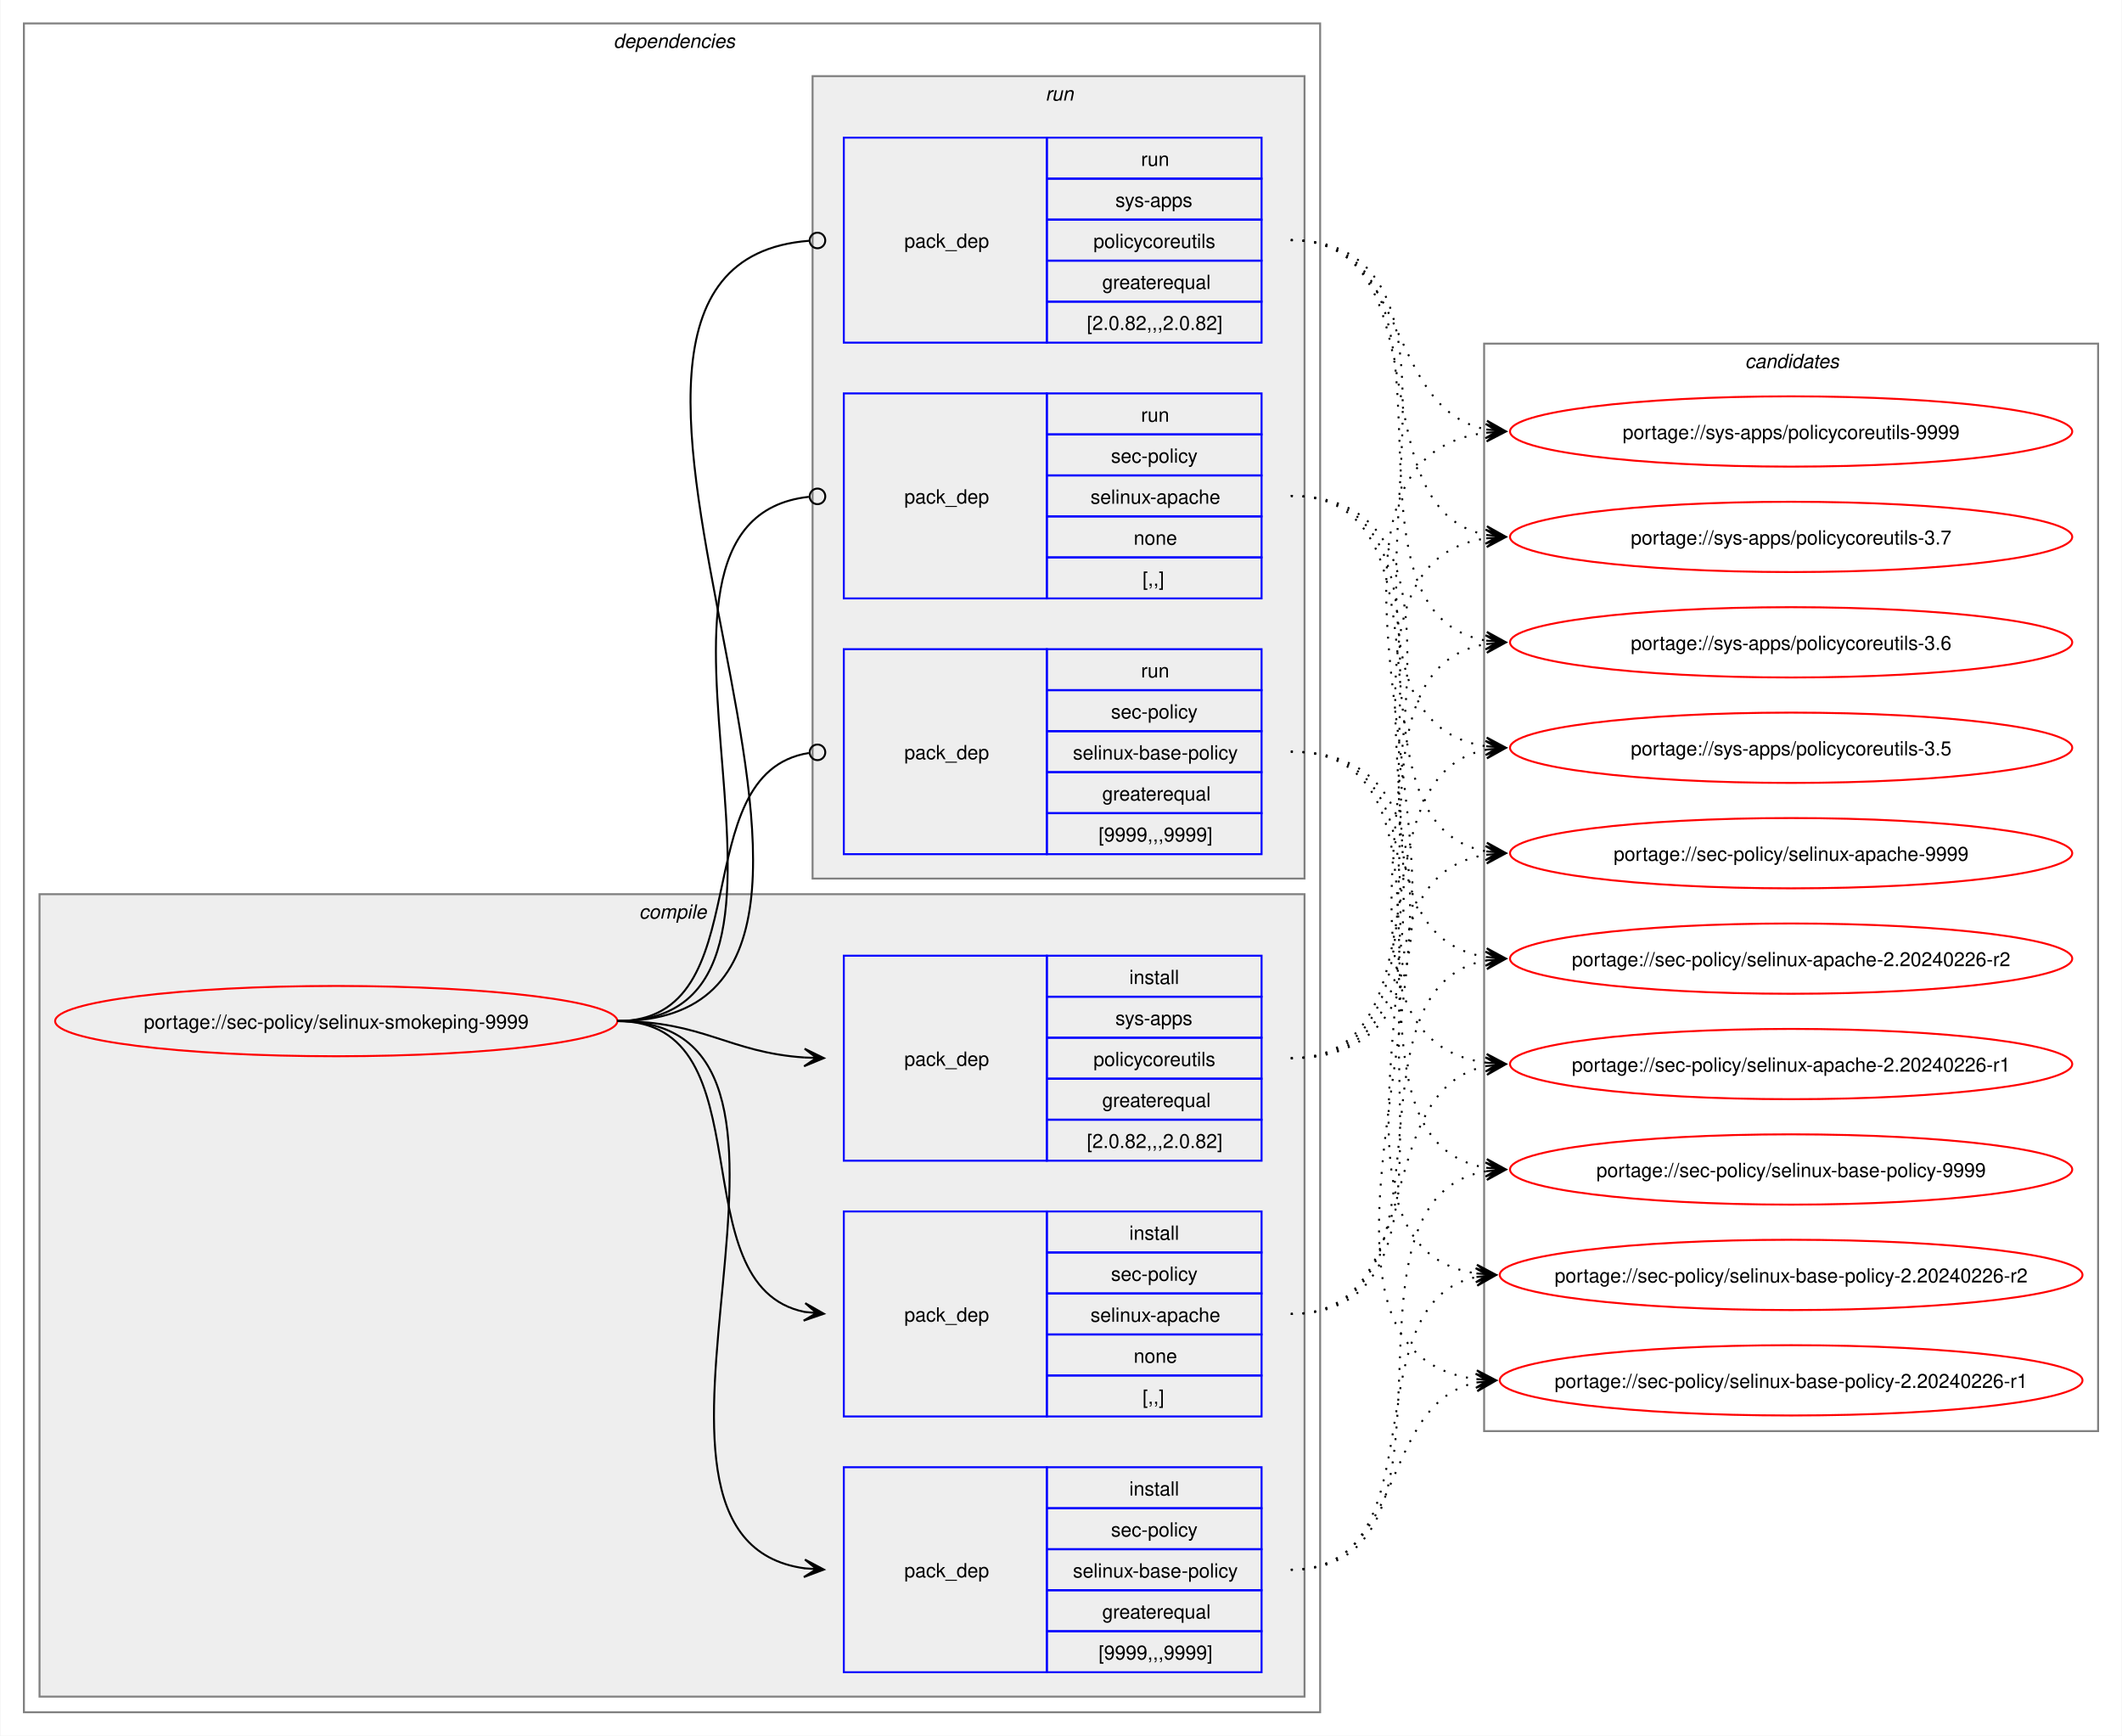
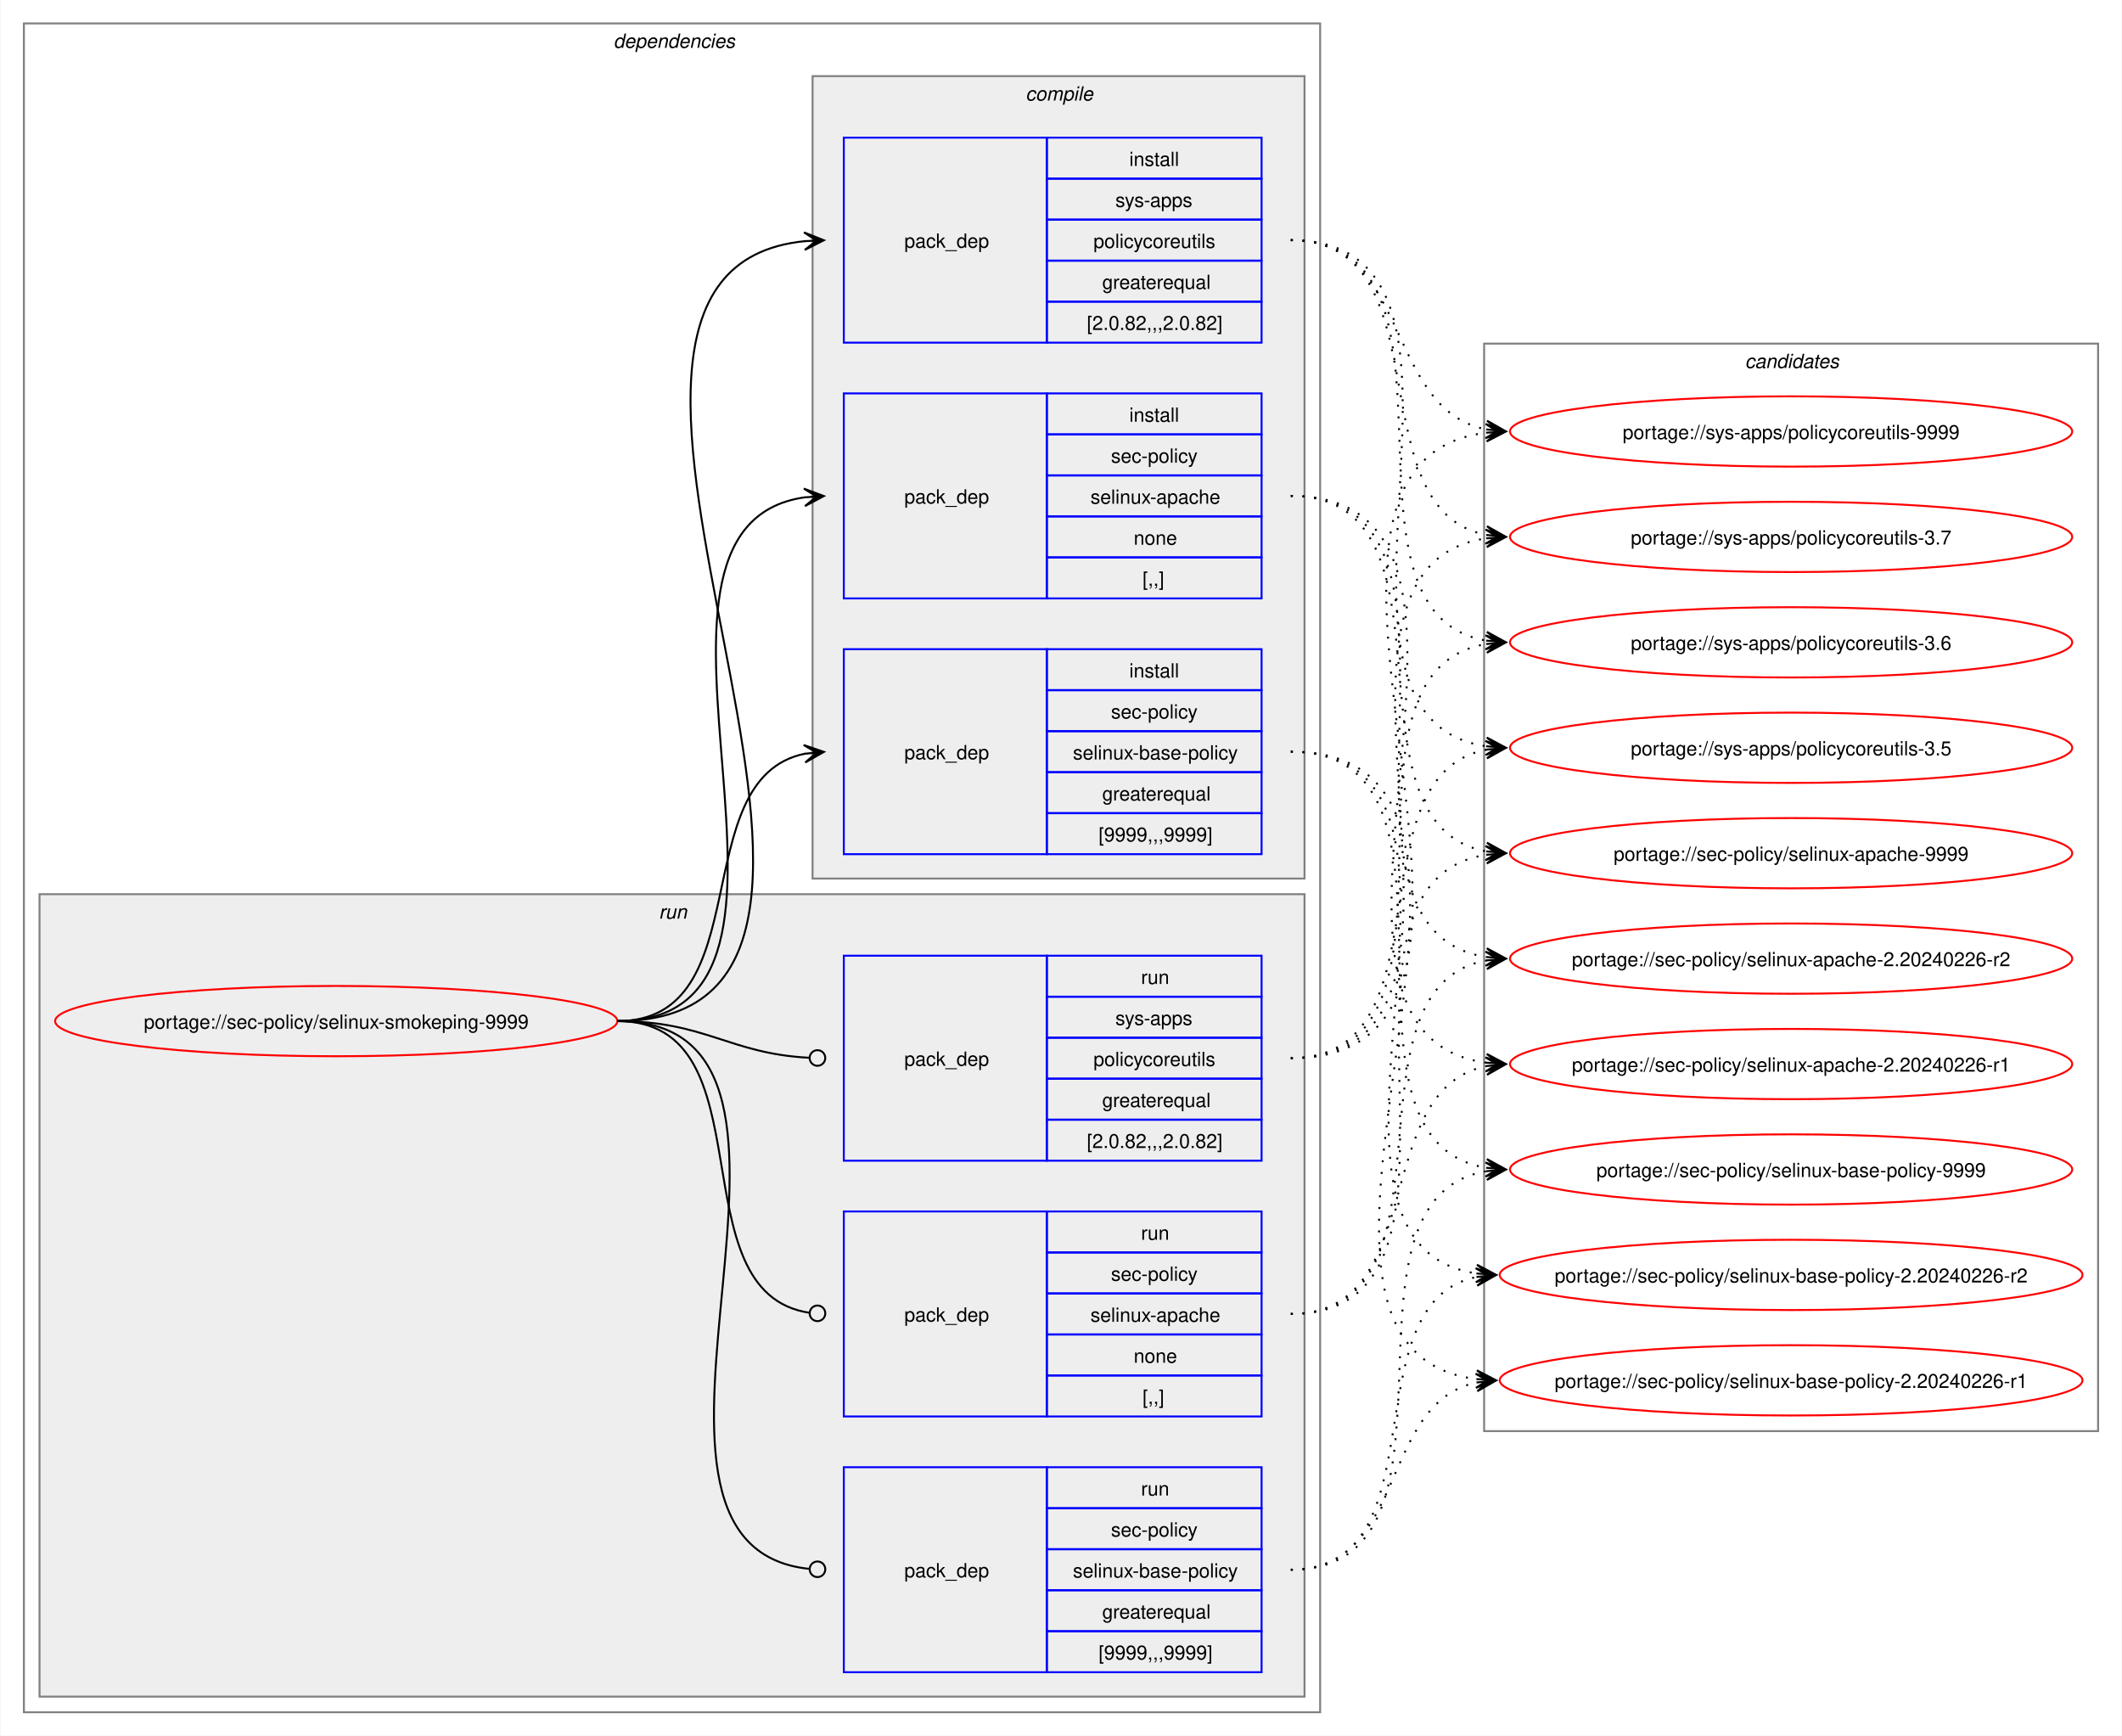
<svg xmlns="http://www.w3.org/2000/svg" xmlns:xlink="http://www.w3.org/1999/xlink" width="1087pt" height="889pt" viewBox="0.00 0.00 1086.51 889.00">
  <g id="graph0" class="graph" transform="scale(1 1) rotate(0) translate(4 885)">
    <polygon fill="white" stroke="none" points="-4,4 -4,-885 1082.51,-885 1082.51,4 -4,4" />
    <g id="clust2" class="cluster">
      <polygon fill="none" stroke="gray" points="8,-8 8,-873 672,-873 672,-8 8,-8" />
      <text text-anchor="start" x="310" y="-860.5" font-family="Helvetica,sans-Serif" font-style="italic" font-size="10.00">dependencies</text>
    </g>
+     <g id="clust8" class="cluster">
+       <polygon fill="#eeeeee" stroke="gray" points="16,-16 16,-427 664,-427 664,-16 16,-16" />
+       <text text-anchor="start" x="333.25" y="-414.5" font-family="Helvetica,sans-Serif" font-style="italic" font-size="10.00">run</text>
+     </g>
    <g id="clust3" class="cluster">
-       <polygon fill="#eeeeee" stroke="gray" points="16,-16 16,-427 664,-427 664,-16 16,-16" />
-       <text text-anchor="start" x="323.12" y="-414.5" font-family="Helvetica,sans-Serif" font-style="italic" font-size="10.00">compile</text>
-     </g>
-     <g id="clust8" class="cluster">
      <polygon fill="#eeeeee" stroke="gray" points="412,-435 412,-846 664,-846 664,-435 412,-435" />
-       <text text-anchor="start" x="531.25" y="-833.5" font-family="Helvetica,sans-Serif" font-style="italic" font-size="10.00">run</text>
+       <text text-anchor="start" x="521.12" y="-833.5" font-family="Helvetica,sans-Serif" font-style="italic" font-size="10.00">compile</text>
    </g>
    <g id="clust12" class="cluster">
      <polygon fill="none" stroke="gray" points="756,-152 756,-709 1070.51,-709 1070.51,-152 756,-152" />
      <text text-anchor="start" x="889.63" y="-696.5" font-family="Helvetica,sans-Serif" font-style="italic" font-size="10.00">candidates</text>
    </g>
    <g id="node1" class="node">
      <g id="a_node1">
        <a xlink:href="../sec-policy/selinux-smokeping-9999.svg" xlink:title="portage://sec-policy/selinux-smokeping-9999">
          <ellipse fill="none" stroke="red" cx="168" cy="-362" rx="144" ry="18" />
          <text text-anchor="middle" x="168" y="-358.12" font-family="Helvetica,sans-Serif" font-size="10.00">portage://sec-policy/selinux-smokeping-9999</text>
        </a>
      </g>
    </g>
    <g id="node2" class="node">
+       <polygon fill="none" stroke="blue" points="428,-578.5 428,-683.5 532,-683.5 532,-578.5 428,-578.5" />
+       <text text-anchor="start" x="459" y="-627.12" font-family="Helvetica,sans-Serif" font-size="10.00">pack_dep</text>
+       <polygon fill="none" stroke="blue" points="532,-662.5 532,-683.5 642,-683.5 642,-662.5 532,-662.5" />
+       <text text-anchor="start" x="574.25" y="-669" font-family="Helvetica,sans-Serif" font-size="10.00">install</text>
+       <polygon fill="none" stroke="blue" points="532,-641.5 532,-662.5 642,-662.5 642,-641.5 532,-641.5" />
+       <text text-anchor="start" x="564.87" y="-648" font-family="Helvetica,sans-Serif" font-size="10.00">sec-policy</text>
+       <polygon fill="none" stroke="blue" points="532,-620.5 532,-641.5 642,-641.5 642,-620.5 532,-620.5" />
+       <text text-anchor="start" x="554.37" y="-627" font-family="Helvetica,sans-Serif" font-size="10.00">selinux-apache</text>
+       <polygon fill="none" stroke="blue" points="532,-599.5 532,-620.5 642,-620.5 642,-599.5 532,-599.5" />
+       <text text-anchor="start" x="576.5" y="-606" font-family="Helvetica,sans-Serif" font-size="10.00">none</text>
+       <polygon fill="none" stroke="blue" points="532,-578.5 532,-599.5 642,-599.5 642,-578.5 532,-578.5" />
+       <text text-anchor="start" x="581" y="-585" font-family="Helvetica,sans-Serif" font-size="10.00">[,,]</text>
+     </g>
+     <g id="edge1" class="edge">
+       <path fill="none" stroke="black" d="M312,-362C436.77,-362 299.18,-614.96 408.07,-630.28" />
+       <polygon fill="black" stroke="black" points="417.78,-630.92 407.51,-634.75 414.01,-630.67 407.81,-630.26 407.81,-630.26 407.81,-630.26 414.01,-630.67 408.1,-625.77 417.78,-630.92" />
+     </g>
+     <g id="node3" class="node">
+       <polygon fill="none" stroke="blue" points="428,-447.5 428,-552.5 532,-552.5 532,-447.5 428,-447.5" />
+       <text text-anchor="start" x="459" y="-496.12" font-family="Helvetica,sans-Serif" font-size="10.00">pack_dep</text>
+       <polygon fill="none" stroke="blue" points="532,-531.5 532,-552.5 642,-552.5 642,-531.5 532,-531.5" />
+       <text text-anchor="start" x="574.25" y="-538" font-family="Helvetica,sans-Serif" font-size="10.00">install</text>
+       <polygon fill="none" stroke="blue" points="532,-510.5 532,-531.5 642,-531.5 642,-510.5 532,-510.5" />
+       <text text-anchor="start" x="564.87" y="-517" font-family="Helvetica,sans-Serif" font-size="10.00">sec-policy</text>
+       <polygon fill="none" stroke="blue" points="532,-489.5 532,-510.5 642,-510.5 642,-489.5 532,-489.5" />
+       <text text-anchor="start" x="545.37" y="-496" font-family="Helvetica,sans-Serif" font-size="10.00">selinux-base-policy</text>
+       <polygon fill="none" stroke="blue" points="532,-468.5 532,-489.5 642,-489.5 642,-468.5 532,-468.5" />
+       <text text-anchor="start" x="560.37" y="-475" font-family="Helvetica,sans-Serif" font-size="10.00">greaterequal</text>
+       <polygon fill="none" stroke="blue" points="532,-447.5 532,-468.5 642,-468.5 642,-447.5 532,-447.5" />
+       <text text-anchor="start" x="558.5" y="-454" font-family="Helvetica,sans-Serif" font-size="10.00">[9999,,,9999]</text>
+     </g>
+     <g id="edge2" class="edge">
+       <path fill="none" stroke="black" d="M312,-362C385.67,-362 345.96,-486.34 408.12,-498.97" />
+       <polygon fill="black" stroke="black" points="417.79,-499.89 407.41,-503.42 414.02,-499.53 407.83,-498.94 407.83,-498.94 407.83,-498.94 414.02,-499.53 408.26,-494.46 417.79,-499.89" />
+     </g>
+     <g id="node4" class="node">
+       <polygon fill="none" stroke="blue" points="428,-709.5 428,-814.5 532,-814.5 532,-709.5 428,-709.5" />
+       <text text-anchor="start" x="459" y="-758.12" font-family="Helvetica,sans-Serif" font-size="10.00">pack_dep</text>
+       <polygon fill="none" stroke="blue" points="532,-793.5 532,-814.5 642,-814.5 642,-793.5 532,-793.5" />
+       <text text-anchor="start" x="574.25" y="-800" font-family="Helvetica,sans-Serif" font-size="10.00">install</text>
+       <polygon fill="none" stroke="blue" points="532,-772.5 532,-793.5 642,-793.5 642,-772.5 532,-772.5" />
+       <text text-anchor="start" x="567.12" y="-779" font-family="Helvetica,sans-Serif" font-size="10.00">sys-apps</text>
+       <polygon fill="none" stroke="blue" points="532,-751.5 532,-772.5 642,-772.5 642,-751.5 532,-751.5" />
+       <text text-anchor="start" x="555.87" y="-758" font-family="Helvetica,sans-Serif" font-size="10.00">policycoreutils</text>
+       <polygon fill="none" stroke="blue" points="532,-730.5 532,-751.5 642,-751.5 642,-730.5 532,-730.5" />
+       <text text-anchor="start" x="560.37" y="-737" font-family="Helvetica,sans-Serif" font-size="10.00">greaterequal</text>
+       <polygon fill="none" stroke="blue" points="532,-709.5 532,-730.5 642,-730.5 642,-709.5 532,-709.5" />
+       <text text-anchor="start" x="552.5" y="-716" font-family="Helvetica,sans-Serif" font-size="10.00">[2.0.82,,,2.0.82]</text>
+     </g>
+     <g id="edge3" class="edge">
+       <path fill="none" stroke="black" d="M312,-362C492.25,-362 245.49,-745.76 408.23,-761.5" />
+       <polygon fill="black" stroke="black" points="417.78,-761.94 407.59,-765.98 414.01,-761.77 407.79,-761.48 407.79,-761.48 407.79,-761.48 414.01,-761.77 408,-756.99 417.78,-761.94" />
+     </g>
+     <g id="node5" class="node">
      <polygon fill="none" stroke="blue" points="428,-159.5 428,-264.5 532,-264.5 532,-159.5 428,-159.5" />
      <text text-anchor="start" x="459" y="-208.12" font-family="Helvetica,sans-Serif" font-size="10.00">pack_dep</text>
      <polygon fill="none" stroke="blue" points="532,-243.5 532,-264.5 642,-264.5 642,-243.5 532,-243.5" />
-       <text text-anchor="start" x="574.25" y="-250" font-family="Helvetica,sans-Serif" font-size="10.00">install</text>
+       <text text-anchor="start" x="580.25" y="-250" font-family="Helvetica,sans-Serif" font-size="10.00">run</text>
      <polygon fill="none" stroke="blue" points="532,-222.5 532,-243.5 642,-243.5 642,-222.5 532,-222.5" />
      <text text-anchor="start" x="564.87" y="-229" font-family="Helvetica,sans-Serif" font-size="10.00">sec-policy</text>
      <polygon fill="none" stroke="blue" points="532,-201.5 532,-222.5 642,-222.5 642,-201.5 532,-201.5" />
      <text text-anchor="start" x="554.37" y="-208" font-family="Helvetica,sans-Serif" font-size="10.00">selinux-apache</text>
      <polygon fill="none" stroke="blue" points="532,-180.5 532,-201.5 642,-201.5 642,-180.5 532,-180.5" />
      <text text-anchor="start" x="576.5" y="-187" font-family="Helvetica,sans-Serif" font-size="10.00">none</text>
      <polygon fill="none" stroke="blue" points="532,-159.5 532,-180.5 642,-180.5 642,-159.5 532,-159.5" />
      <text text-anchor="start" x="581" y="-166" font-family="Helvetica,sans-Serif" font-size="10.00">[,,]</text>
    </g>
-     <g id="edge1" class="edge">
-       <path fill="none" stroke="black" d="M312,-362C389.89,-362 342.32,-226.29 407.96,-213.04" />
-       <polygon fill="black" stroke="black" points="417.79,-212.11 408.25,-217.53 414.02,-212.47 407.83,-213.05 407.83,-213.05 407.83,-213.05 414.02,-212.47 407.41,-208.57 417.79,-212.11" />
-     </g>
-     <g id="node3" class="node">
+     <g id="edge4" class="edge">
+       <path fill="none" stroke="black" d="M312,-362C390.85,-362 341.13,-222.93 410.44,-212.6" />
+       <ellipse fill="none" stroke="black" cx="414.51" cy="-212.32" rx="4" ry="4" />
+     </g>
+     <g id="node6" class="node">
      <polygon fill="none" stroke="blue" points="428,-28.5 428,-133.5 532,-133.5 532,-28.5 428,-28.5" />
      <text text-anchor="start" x="459" y="-77.12" font-family="Helvetica,sans-Serif" font-size="10.00">pack_dep</text>
      <polygon fill="none" stroke="blue" points="532,-112.5 532,-133.5 642,-133.5 642,-112.5 532,-112.5" />
-       <text text-anchor="start" x="574.25" y="-119" font-family="Helvetica,sans-Serif" font-size="10.00">install</text>
+       <text text-anchor="start" x="580.25" y="-119" font-family="Helvetica,sans-Serif" font-size="10.00">run</text>
      <polygon fill="none" stroke="blue" points="532,-91.5 532,-112.5 642,-112.5 642,-91.5 532,-91.5" />
      <text text-anchor="start" x="564.87" y="-98" font-family="Helvetica,sans-Serif" font-size="10.00">sec-policy</text>
      <polygon fill="none" stroke="blue" points="532,-70.5 532,-91.5 642,-91.5 642,-70.5 532,-70.5" />
      <text text-anchor="start" x="545.37" y="-77" font-family="Helvetica,sans-Serif" font-size="10.00">selinux-base-policy</text>
      <polygon fill="none" stroke="blue" points="532,-49.5 532,-70.5 642,-70.5 642,-49.5 532,-49.5" />
      <text text-anchor="start" x="560.37" y="-56" font-family="Helvetica,sans-Serif" font-size="10.00">greaterequal</text>
      <polygon fill="none" stroke="blue" points="532,-28.5 532,-49.5 642,-49.5 642,-28.5 532,-28.5" />
      <text text-anchor="start" x="558.5" y="-35" font-family="Helvetica,sans-Serif" font-size="10.00">[9999,,,9999]</text>
    </g>
-     <g id="edge2" class="edge">
-       <path fill="none" stroke="black" d="M312,-362C441.72,-362 294.5,-97.22 408,-81.71" />
-       <polygon fill="black" stroke="black" points="417.78,-81.08 408.09,-86.21 414.01,-81.32 407.8,-81.72 407.8,-81.72 407.8,-81.72 414.01,-81.32 407.52,-77.23 417.78,-81.08" />
-     </g>
-     <g id="node4" class="node">
+     <g id="edge5" class="edge">
+       <path fill="none" stroke="black" d="M312,-362C442.5,-362 292.71,-94.02 410.08,-81.46" />
+       <ellipse fill="none" stroke="black" cx="414.51" cy="-81.23" rx="4" ry="4" />
+     </g>
+     <g id="node7" class="node">
      <polygon fill="none" stroke="blue" points="428,-290.5 428,-395.5 532,-395.5 532,-290.5 428,-290.5" />
      <text text-anchor="start" x="459" y="-339.12" font-family="Helvetica,sans-Serif" font-size="10.00">pack_dep</text>
      <polygon fill="none" stroke="blue" points="532,-374.5 532,-395.5 642,-395.5 642,-374.5 532,-374.5" />
-       <text text-anchor="start" x="574.25" y="-381" font-family="Helvetica,sans-Serif" font-size="10.00">install</text>
+       <text text-anchor="start" x="580.25" y="-381" font-family="Helvetica,sans-Serif" font-size="10.00">run</text>
      <polygon fill="none" stroke="blue" points="532,-353.5 532,-374.5 642,-374.5 642,-353.5 532,-353.5" />
      <text text-anchor="start" x="567.12" y="-360" font-family="Helvetica,sans-Serif" font-size="10.00">sys-apps</text>
      <polygon fill="none" stroke="blue" points="532,-332.5 532,-353.5 642,-353.5 642,-332.5 532,-332.5" />
      <text text-anchor="start" x="555.87" y="-339" font-family="Helvetica,sans-Serif" font-size="10.00">policycoreutils</text>
      <polygon fill="none" stroke="blue" points="532,-311.5 532,-332.5 642,-332.5 642,-311.5 532,-311.5" />
      <text text-anchor="start" x="560.37" y="-318" font-family="Helvetica,sans-Serif" font-size="10.00">greaterequal</text>
      <polygon fill="none" stroke="blue" points="532,-290.5 532,-311.5 642,-311.5 642,-290.5 532,-290.5" />
      <text text-anchor="start" x="552.5" y="-297" font-family="Helvetica,sans-Serif" font-size="10.00">[2.0.82,,,2.0.82]</text>
    </g>
-     <g id="edge3" class="edge">
-       <path fill="none" stroke="black" d="M312,-362C356.34,-362 368.74,-345.99 407.84,-343.36" />
-       <polygon fill="black" stroke="black" points="417.78,-343.04 407.93,-347.86 414,-343.16 407.79,-343.36 407.79,-343.36 407.79,-343.36 414,-343.16 407.64,-338.87 417.78,-343.04" />
-     </g>
-     <g id="node5" class="node">
-       <polygon fill="none" stroke="blue" points="428,-578.5 428,-683.5 532,-683.5 532,-578.5 428,-578.5" />
-       <text text-anchor="start" x="459" y="-627.12" font-family="Helvetica,sans-Serif" font-size="10.00">pack_dep</text>
-       <polygon fill="none" stroke="blue" points="532,-662.5 532,-683.5 642,-683.5 642,-662.5 532,-662.5" />
-       <text text-anchor="start" x="580.25" y="-669" font-family="Helvetica,sans-Serif" font-size="10.00">run</text>
-       <polygon fill="none" stroke="blue" points="532,-641.5 532,-662.5 642,-662.5 642,-641.5 532,-641.5" />
-       <text text-anchor="start" x="564.87" y="-648" font-family="Helvetica,sans-Serif" font-size="10.00">sec-policy</text>
-       <polygon fill="none" stroke="blue" points="532,-620.5 532,-641.5 642,-641.5 642,-620.5 532,-620.5" />
-       <text text-anchor="start" x="554.37" y="-627" font-family="Helvetica,sans-Serif" font-size="10.00">selinux-apache</text>
-       <polygon fill="none" stroke="blue" points="532,-599.5 532,-620.5 642,-620.5 642,-599.5 532,-599.5" />
-       <text text-anchor="start" x="576.5" y="-606" font-family="Helvetica,sans-Serif" font-size="10.00">none</text>
-       <polygon fill="none" stroke="blue" points="532,-578.5 532,-599.5 642,-599.5 642,-578.5 532,-578.5" />
-       <text text-anchor="start" x="581" y="-585" font-family="Helvetica,sans-Serif" font-size="10.00">[,,]</text>
-     </g>
-     <g id="edge4" class="edge">
-       <path fill="none" stroke="black" d="M312,-362C437.53,-362 297.51,-618.03 410.07,-630.53" />
-       <ellipse fill="none" stroke="black" cx="414.51" cy="-630.76" rx="4" ry="4" />
-     </g>
-     <g id="node6" class="node">
-       <polygon fill="none" stroke="blue" points="428,-447.5 428,-552.5 532,-552.5 532,-447.5 428,-447.5" />
-       <text text-anchor="start" x="459" y="-496.12" font-family="Helvetica,sans-Serif" font-size="10.00">pack_dep</text>
-       <polygon fill="none" stroke="blue" points="532,-531.5 532,-552.5 642,-552.5 642,-531.5 532,-531.5" />
-       <text text-anchor="start" x="580.25" y="-538" font-family="Helvetica,sans-Serif" font-size="10.00">run</text>
-       <polygon fill="none" stroke="blue" points="532,-510.5 532,-531.5 642,-531.5 642,-510.5 532,-510.5" />
-       <text text-anchor="start" x="564.87" y="-517" font-family="Helvetica,sans-Serif" font-size="10.00">sec-policy</text>
-       <polygon fill="none" stroke="blue" points="532,-489.5 532,-510.5 642,-510.5 642,-489.5 532,-489.5" />
-       <text text-anchor="start" x="545.37" y="-496" font-family="Helvetica,sans-Serif" font-size="10.00">selinux-base-policy</text>
-       <polygon fill="none" stroke="blue" points="532,-468.5 532,-489.5 642,-489.5 642,-468.5 532,-468.5" />
-       <text text-anchor="start" x="560.37" y="-475" font-family="Helvetica,sans-Serif" font-size="10.00">greaterequal</text>
-       <polygon fill="none" stroke="blue" points="532,-447.5 532,-468.5 642,-468.5 642,-447.5 532,-447.5" />
-       <text text-anchor="start" x="558.5" y="-454" font-family="Helvetica,sans-Serif" font-size="10.00">[9999,,,9999]</text>
-     </g>
-     <g id="edge5" class="edge">
-       <path fill="none" stroke="black" d="M312,-362C386.43,-362 345.13,-488.91 410.07,-499.32" />
-       <ellipse fill="none" stroke="black" cx="414.51" cy="-499.66" rx="4" ry="4" />
-     </g>
-     <g id="node7" class="node">
-       <polygon fill="none" stroke="blue" points="428,-709.5 428,-814.5 532,-814.5 532,-709.5 428,-709.5" />
-       <text text-anchor="start" x="459" y="-758.12" font-family="Helvetica,sans-Serif" font-size="10.00">pack_dep</text>
-       <polygon fill="none" stroke="blue" points="532,-793.5 532,-814.5 642,-814.5 642,-793.5 532,-793.5" />
-       <text text-anchor="start" x="580.25" y="-800" font-family="Helvetica,sans-Serif" font-size="10.00">run</text>
-       <polygon fill="none" stroke="blue" points="532,-772.5 532,-793.5 642,-793.5 642,-772.5 532,-772.5" />
-       <text text-anchor="start" x="567.12" y="-779" font-family="Helvetica,sans-Serif" font-size="10.00">sys-apps</text>
-       <polygon fill="none" stroke="blue" points="532,-751.5 532,-772.5 642,-772.5 642,-751.5 532,-751.5" />
-       <text text-anchor="start" x="555.87" y="-758" font-family="Helvetica,sans-Serif" font-size="10.00">policycoreutils</text>
-       <polygon fill="none" stroke="blue" points="532,-730.5 532,-751.5 642,-751.5 642,-730.5 532,-730.5" />
-       <text text-anchor="start" x="560.37" y="-737" font-family="Helvetica,sans-Serif" font-size="10.00">greaterequal</text>
-       <polygon fill="none" stroke="blue" points="532,-709.5 532,-730.5 642,-730.5 642,-709.5 532,-709.5" />
-       <text text-anchor="start" x="552.5" y="-716" font-family="Helvetica,sans-Serif" font-size="10.00">[2.0.82,,,2.0.82]</text>
-     </g>
    <g id="edge6" class="edge">
-       <path fill="none" stroke="black" d="M312,-362C492.97,-362 243.52,-748.83 410.2,-761.67" />
-       <ellipse fill="none" stroke="black" cx="414.5" cy="-761.83" rx="4" ry="4" />
+       <path fill="none" stroke="black" d="M312,-362C357.19,-362 369.2,-345.37 410.11,-343.23" />
+       <ellipse fill="none" stroke="black" cx="414.5" cy="-343.11" rx="4" ry="4" />
    </g>
    <g id="node8" class="node">
      <g id="a_node8">
        <a xlink:href="../sec-policy/selinux-apache-9999.svg" xlink:title="portage://sec-policy/selinux-apache-9999">
          <ellipse fill="none" stroke="red" cx="913.26" cy="-448" rx="144" ry="18" />
          <text text-anchor="middle" x="913.26" y="-444.12" font-family="Helvetica,sans-Serif" font-size="10.00">portage://sec-policy/selinux-apache-9999</text>
        </a>
      </g>
    </g>
    <g id="edge7" class="edge">
-       <path fill="none" stroke="black" stroke-dasharray="1,5" d="M657,-212C769,-212 660.27,-432.14 757.18,-447.19" />
-       <polygon fill="black" stroke="black" points="767.04,-447.91 756.74,-451.67 763.27,-447.64 757.07,-447.18 757.07,-447.18 757.07,-447.18 763.27,-447.64 757.39,-442.7 767.04,-447.91" />
+       <path fill="none" stroke="black" stroke-dasharray="1,5" d="M657,-631C748.28,-631 679.27,-462.7 757.4,-448.9" />
+       <polygon fill="black" stroke="black" points="767.04,-448.1 757.45,-453.41 763.27,-448.41 757.08,-448.93 757.08,-448.93 757.08,-448.93 763.27,-448.41 756.7,-444.44 767.04,-448.1" />
    </g>
    <g id="node9" class="node">
      <g id="a_node9">
        <a xlink:href="../sec-policy/selinux-apache-2.20240226-r2.svg" xlink:title="portage://sec-policy/selinux-apache-2.20240226-r2">
          <ellipse fill="none" stroke="red" cx="913.26" cy="-394" rx="144" ry="18" />
          <text text-anchor="middle" x="913.26" y="-390.12" font-family="Helvetica,sans-Serif" font-size="10.00">portage://sec-policy/selinux-apache-2.20240226-r2</text>
        </a>
      </g>
    </g>
    <g id="edge8" class="edge">
-       <path fill="none" stroke="black" stroke-dasharray="1,5" d="M657,-212C747.92,-212 679.59,-379.38 757.44,-393.11" />
-       <polygon fill="black" stroke="black" points="767.04,-393.9 756.7,-397.56 763.27,-393.59 757.08,-393.08 757.08,-393.08 757.08,-393.08 763.27,-393.59 757.45,-388.59 767.04,-393.9" />
+       <path fill="none" stroke="black" stroke-dasharray="1,5" d="M657,-631C769.38,-631 659.92,-409.92 757.14,-394.81" />
+       <polygon fill="black" stroke="black" points="767.04,-394.09 757.39,-399.31 763.27,-394.36 757.07,-394.82 757.07,-394.82 757.07,-394.82 763.27,-394.36 756.74,-390.33 767.04,-394.09" />
    </g>
    <g id="node10" class="node">
      <g id="a_node10">
        <a xlink:href="../sec-policy/selinux-apache-2.20240226-r1.svg" xlink:title="portage://sec-policy/selinux-apache-2.20240226-r1">
          <ellipse fill="none" stroke="red" cx="913.26" cy="-340" rx="144" ry="18" />
          <text text-anchor="middle" x="913.26" y="-336.12" font-family="Helvetica,sans-Serif" font-size="10.00">portage://sec-policy/selinux-apache-2.20240226-r1</text>
        </a>
      </g>
    </g>
    <g id="edge9" class="edge">
-       <path fill="none" stroke="black" stroke-dasharray="1,5" d="M657,-212C728.4,-212 696.73,-326.86 757.26,-338.97" />
-       <polygon fill="black" stroke="black" points="767.04,-339.89 756.67,-343.43 763.28,-339.53 757.09,-338.95 757.09,-338.95 757.09,-338.95 763.28,-339.53 757.51,-334.47 767.04,-339.89" />
+       <path fill="none" stroke="black" stroke-dasharray="1,5" d="M657,-631C791.54,-631 638.93,-356.25 757.21,-340.69" />
+       <polygon fill="black" stroke="black" points="767.04,-340.08 757.34,-345.19 763.27,-340.31 757.06,-340.7 757.06,-340.7 757.06,-340.7 763.27,-340.31 756.78,-336.21 767.04,-340.08" />
    </g>
    <g id="node11" class="node">
      <g id="a_node11">
        <a xlink:href="../sec-policy/selinux-base-policy-9999.svg" xlink:title="portage://sec-policy/selinux-base-policy-9999">
          <ellipse fill="none" stroke="red" cx="913.26" cy="-286" rx="144" ry="18" />
          <text text-anchor="middle" x="913.26" y="-282.12" font-family="Helvetica,sans-Serif" font-size="10.00">portage://sec-policy/selinux-base-policy-9999</text>
        </a>
      </g>
    </g>
    <g id="edge10" class="edge">
-       <path fill="none" stroke="black" stroke-dasharray="1,5" d="M657,-81C756.72,-81 671.62,-270.68 757.26,-285.13" />
-       <polygon fill="black" stroke="black" points="767.04,-285.9 756.72,-289.6 763.27,-285.61 757.07,-285.12 757.07,-285.12 757.07,-285.12 763.27,-285.61 757.43,-280.63 767.04,-285.9" />
+       <path fill="none" stroke="black" stroke-dasharray="1,5" d="M657,-500C760.22,-500 668.42,-301.59 757.17,-286.86" />
+       <polygon fill="black" stroke="black" points="767.04,-286.09 757.42,-291.36 763.27,-286.39 757.07,-286.87 757.07,-286.87 757.07,-286.87 763.27,-286.39 756.72,-282.38 767.04,-286.09" />
    </g>
    <g id="node12" class="node">
      <g id="a_node12">
        <a xlink:href="../sec-policy/selinux-base-policy-2.20240226-r2.svg" xlink:title="portage://sec-policy/selinux-base-policy-2.20240226-r2">
          <ellipse fill="none" stroke="red" cx="913.26" cy="-232" rx="149.26" ry="18" />
          <text text-anchor="middle" x="913.26" y="-228.12" font-family="Helvetica,sans-Serif" font-size="10.00">portage://sec-policy/selinux-base-policy-2.20240226-r2</text>
        </a>
      </g>
    </g>
    <g id="edge11" class="edge">
-       <path fill="none" stroke="black" stroke-dasharray="1,5" d="M657,-81C735.05,-81 686.51,-217.61 752.2,-230.96" />
-       <polygon fill="black" stroke="black" points="762.04,-231.89 751.66,-235.42 758.28,-231.53 752.09,-230.94 752.09,-230.94 752.09,-230.94 758.28,-231.53 752.51,-226.46 762.04,-231.89" />
+       <path fill="none" stroke="black" stroke-dasharray="1,5" d="M657,-500C781.25,-500 643.95,-247.98 752.37,-232.72" />
+       <polygon fill="black" stroke="black" points="762.04,-232.08 752.36,-237.23 758.27,-232.33 752.06,-232.74 752.06,-232.74 752.06,-232.74 758.27,-232.33 751.76,-228.25 762.04,-232.08" />
    </g>
    <g id="node13" class="node">
      <g id="a_node13">
        <a xlink:href="../sec-policy/selinux-base-policy-2.20240226-r1.svg" xlink:title="portage://sec-policy/selinux-base-policy-2.20240226-r1">
          <ellipse fill="none" stroke="red" cx="913.26" cy="-178" rx="149.26" ry="18" />
          <text text-anchor="middle" x="913.26" y="-174.12" font-family="Helvetica,sans-Serif" font-size="10.00">portage://sec-policy/selinux-base-policy-2.20240226-r1</text>
        </a>
      </g>
    </g>
    <g id="edge12" class="edge">
-       <path fill="none" stroke="black" stroke-dasharray="1,5" d="M657,-81C716.95,-81 701.68,-166.25 752.23,-176.91" />
-       <polygon fill="black" stroke="black" points="762.04,-177.88 751.65,-181.38 758.28,-177.51 752.09,-176.9 752.09,-176.9 752.09,-176.9 758.28,-177.51 752.53,-172.42 762.04,-177.88" />
+       <path fill="none" stroke="black" stroke-dasharray="1,5" d="M657,-500C803.88,-500 622.24,-194.14 752.43,-178.61" />
+       <polygon fill="black" stroke="black" points="762.04,-178.07 752.31,-183.13 758.26,-178.28 752.05,-178.63 752.05,-178.63 752.05,-178.63 758.26,-178.28 751.8,-174.14 762.04,-178.07" />
    </g>
    <g id="node14" class="node">
      <g id="a_node14">
        <a xlink:href="../sys-apps/policycoreutils-9999.svg" xlink:title="portage://sys-apps/policycoreutils-9999">
          <ellipse fill="none" stroke="red" cx="913.26" cy="-664" rx="144" ry="18" />
          <text text-anchor="middle" x="913.26" y="-660.12" font-family="Helvetica,sans-Serif" font-size="10.00">portage://sys-apps/policycoreutils-9999</text>
        </a>
      </g>
    </g>
    <g id="edge13" class="edge">
-       <path fill="none" stroke="black" stroke-dasharray="1,5" d="M657,-343C804.16,-343 626.73,-647.91 757.4,-663.39" />
-       <polygon fill="black" stroke="black" points="767.04,-663.93 756.8,-667.86 763.26,-663.72 757.05,-663.37 757.05,-663.37 757.05,-663.37 763.26,-663.72 757.31,-658.88 767.04,-663.93" />
+       <path fill="none" stroke="black" stroke-dasharray="1,5" d="M657,-762C718.9,-762 704.53,-675.51 757.2,-665.03" />
+       <polygon fill="black" stroke="black" points="767.04,-664.11 757.5,-669.53 763.28,-664.47 757.09,-665.04 757.09,-665.04 757.09,-665.04 763.28,-664.47 756.67,-660.56 767.04,-664.11" />
    </g>
    <g id="node15" class="node">
      <g id="a_node15">
        <a xlink:href="../sys-apps/policycoreutils-3.7.svg" xlink:title="portage://sys-apps/policycoreutils-3.7">
          <ellipse fill="none" stroke="red" cx="913.26" cy="-610" rx="144" ry="18" />
          <text text-anchor="middle" x="913.26" y="-606.12" font-family="Helvetica,sans-Serif" font-size="10.00">portage://sys-apps/policycoreutils-3.7</text>
        </a>
      </g>
    </g>
    <g id="edge14" class="edge">
-       <path fill="none" stroke="black" stroke-dasharray="1,5" d="M657,-343C781.66,-343 648.28,-594.08 757.32,-609.28" />
-       <polygon fill="black" stroke="black" points="767.04,-609.92 756.77,-613.75 763.27,-609.67 757.06,-609.26 757.06,-609.26 757.06,-609.26 763.27,-609.67 757.36,-604.77 767.04,-609.92" />
+       <path fill="none" stroke="black" stroke-dasharray="1,5" d="M657,-762C736.79,-762 689.5,-623.92 757.38,-610.97" />
+       <polygon fill="black" stroke="black" points="767.04,-610.11 757.48,-615.48 763.28,-610.44 757.08,-611 757.08,-611 757.08,-611 763.28,-610.44 756.68,-606.51 767.04,-610.11" />
    </g>
    <g id="node16" class="node">
      <g id="a_node16">
        <a xlink:href="../sys-apps/policycoreutils-3.6.svg" xlink:title="portage://sys-apps/policycoreutils-3.6">
          <ellipse fill="none" stroke="red" cx="913.26" cy="-556" rx="144" ry="18" />
          <text text-anchor="middle" x="913.26" y="-552.12" font-family="Helvetica,sans-Serif" font-size="10.00">portage://sys-apps/policycoreutils-3.6</text>
        </a>
      </g>
    </g>
    <g id="edge15" class="edge">
-       <path fill="none" stroke="black" stroke-dasharray="1,5" d="M657,-343C759.84,-343 668.76,-540.48 757.21,-555.14" />
-       <polygon fill="black" stroke="black" points="767.04,-555.91 756.72,-559.62 763.27,-555.61 757.07,-555.13 757.07,-555.13 757.07,-555.13 763.27,-555.61 757.42,-550.64 767.04,-555.91" />
+       <path fill="none" stroke="black" stroke-dasharray="1,5" d="M657,-762C757.09,-762 671.29,-571.39 757.22,-556.87" />
+       <polygon fill="black" stroke="black" points="767.04,-556.1 757.43,-561.37 763.27,-556.39 757.07,-556.89 757.07,-556.89 757.07,-556.89 763.27,-556.39 756.72,-552.4 767.04,-556.1" />
    </g>
    <g id="node17" class="node">
      <g id="a_node17">
        <a xlink:href="../sys-apps/policycoreutils-3.5.svg" xlink:title="portage://sys-apps/policycoreutils-3.5">
          <ellipse fill="none" stroke="red" cx="913.26" cy="-502" rx="144" ry="18" />
          <text text-anchor="middle" x="913.26" y="-498.12" font-family="Helvetica,sans-Serif" font-size="10.00">portage://sys-apps/policycoreutils-3.5</text>
        </a>
      </g>
    </g>
    <g id="edge16" class="edge">
+       <path fill="none" stroke="black" stroke-dasharray="1,5" d="M657,-762C778.76,-762 651.06,-518 757.23,-502.75" />
+       <polygon fill="black" stroke="black" points="767.04,-502.08 757.37,-507.25 763.27,-502.34 757.06,-502.76 757.06,-502.76 757.06,-502.76 763.27,-502.34 756.76,-498.27 767.04,-502.08" />
+     </g>
+     <g id="edge17" class="edge">
+       <path fill="none" stroke="black" stroke-dasharray="1,5" d="M657,-212C769,-212 660.27,-432.14 757.18,-447.19" />
+       <polygon fill="black" stroke="black" points="767.04,-447.91 756.74,-451.67 763.27,-447.64 757.07,-447.18 757.07,-447.18 757.07,-447.18 763.27,-447.64 757.39,-442.7 767.04,-447.91" />
+     </g>
+     <g id="edge18" class="edge">
+       <path fill="none" stroke="black" stroke-dasharray="1,5" d="M657,-212C747.92,-212 679.59,-379.38 757.44,-393.11" />
+       <polygon fill="black" stroke="black" points="767.04,-393.9 756.7,-397.56 763.27,-393.59 757.08,-393.08 757.08,-393.08 757.08,-393.08 763.27,-393.59 757.45,-388.59 767.04,-393.9" />
+     </g>
+     <g id="edge19" class="edge">
+       <path fill="none" stroke="black" stroke-dasharray="1,5" d="M657,-212C728.4,-212 696.73,-326.86 757.26,-338.97" />
+       <polygon fill="black" stroke="black" points="767.04,-339.89 756.67,-343.43 763.28,-339.53 757.09,-338.95 757.09,-338.95 757.09,-338.95 763.28,-339.53 757.51,-334.47 767.04,-339.89" />
+     </g>
+     <g id="edge20" class="edge">
+       <path fill="none" stroke="black" stroke-dasharray="1,5" d="M657,-81C756.72,-81 671.62,-270.68 757.26,-285.13" />
+       <polygon fill="black" stroke="black" points="767.04,-285.9 756.72,-289.6 763.27,-285.61 757.07,-285.12 757.07,-285.12 757.07,-285.12 763.27,-285.61 757.43,-280.63 767.04,-285.9" />
+     </g>
+     <g id="edge21" class="edge">
+       <path fill="none" stroke="black" stroke-dasharray="1,5" d="M657,-81C735.05,-81 686.51,-217.61 752.2,-230.96" />
+       <polygon fill="black" stroke="black" points="762.04,-231.89 751.66,-235.42 758.28,-231.53 752.09,-230.94 752.09,-230.94 752.09,-230.94 758.28,-231.53 752.51,-226.46 762.04,-231.89" />
+     </g>
+     <g id="edge22" class="edge">
+       <path fill="none" stroke="black" stroke-dasharray="1,5" d="M657,-81C716.95,-81 701.68,-166.25 752.23,-176.91" />
+       <polygon fill="black" stroke="black" points="762.04,-177.88 751.65,-181.38 758.28,-177.51 752.09,-176.9 752.09,-176.9 752.09,-176.9 758.28,-177.51 752.53,-172.42 762.04,-177.88" />
+     </g>
+     <g id="edge23" class="edge">
+       <path fill="none" stroke="black" stroke-dasharray="1,5" d="M657,-343C804.16,-343 626.73,-647.91 757.4,-663.39" />
+       <polygon fill="black" stroke="black" points="767.04,-663.93 756.8,-667.86 763.26,-663.72 757.05,-663.37 757.05,-663.37 757.05,-663.37 763.26,-663.72 757.31,-658.88 767.04,-663.93" />
+     </g>
+     <g id="edge24" class="edge">
+       <path fill="none" stroke="black" stroke-dasharray="1,5" d="M657,-343C781.66,-343 648.28,-594.08 757.32,-609.28" />
+       <polygon fill="black" stroke="black" points="767.04,-609.92 756.77,-613.75 763.27,-609.67 757.06,-609.26 757.06,-609.26 757.06,-609.26 763.27,-609.67 757.36,-604.77 767.04,-609.92" />
+     </g>
+     <g id="edge25" class="edge">
+       <path fill="none" stroke="black" stroke-dasharray="1,5" d="M657,-343C759.84,-343 668.76,-540.48 757.21,-555.14" />
+       <polygon fill="black" stroke="black" points="767.04,-555.91 756.72,-559.62 763.27,-555.61 757.07,-555.13 757.07,-555.13 757.07,-555.13 763.27,-555.61 757.42,-550.64 767.04,-555.91" />
+     </g>
+     <g id="edge26" class="edge">
      <path fill="none" stroke="black" stroke-dasharray="1,5" d="M657,-343C739.37,-343 687.21,-488.04 757.5,-501.07" />
      <polygon fill="black" stroke="black" points="767.04,-501.89 756.69,-505.51 763.27,-501.57 757.08,-501.03 757.08,-501.03 757.08,-501.03 763.27,-501.57 757.47,-496.55 767.04,-501.89" />
    </g>
-     <g id="edge17" class="edge">
-       <path fill="none" stroke="black" stroke-dasharray="1,5" d="M657,-631C748.28,-631 679.27,-462.7 757.4,-448.9" />
-       <polygon fill="black" stroke="black" points="767.04,-448.1 757.45,-453.41 763.27,-448.41 757.08,-448.93 757.08,-448.93 757.08,-448.93 763.27,-448.41 756.7,-444.44 767.04,-448.1" />
-     </g>
-     <g id="edge18" class="edge">
-       <path fill="none" stroke="black" stroke-dasharray="1,5" d="M657,-631C769.38,-631 659.92,-409.92 757.14,-394.81" />
-       <polygon fill="black" stroke="black" points="767.04,-394.09 757.39,-399.31 763.27,-394.36 757.07,-394.82 757.07,-394.82 757.07,-394.82 763.27,-394.36 756.74,-390.33 767.04,-394.09" />
-     </g>
-     <g id="edge19" class="edge">
-       <path fill="none" stroke="black" stroke-dasharray="1,5" d="M657,-631C791.54,-631 638.93,-356.25 757.21,-340.69" />
-       <polygon fill="black" stroke="black" points="767.04,-340.08 757.34,-345.19 763.27,-340.31 757.06,-340.7 757.06,-340.7 757.06,-340.7 763.27,-340.31 756.78,-336.21 767.04,-340.08" />
-     </g>
-     <g id="edge20" class="edge">
-       <path fill="none" stroke="black" stroke-dasharray="1,5" d="M657,-500C760.22,-500 668.42,-301.59 757.17,-286.86" />
-       <polygon fill="black" stroke="black" points="767.04,-286.09 757.42,-291.36 763.27,-286.39 757.07,-286.87 757.07,-286.87 757.07,-286.87 763.27,-286.39 756.72,-282.38 767.04,-286.09" />
-     </g>
-     <g id="edge21" class="edge">
-       <path fill="none" stroke="black" stroke-dasharray="1,5" d="M657,-500C781.25,-500 643.95,-247.98 752.37,-232.72" />
-       <polygon fill="black" stroke="black" points="762.04,-232.08 752.36,-237.23 758.27,-232.33 752.06,-232.74 752.06,-232.74 752.06,-232.74 758.27,-232.33 751.76,-228.25 762.04,-232.08" />
-     </g>
-     <g id="edge22" class="edge">
-       <path fill="none" stroke="black" stroke-dasharray="1,5" d="M657,-500C803.88,-500 622.24,-194.14 752.43,-178.61" />
-       <polygon fill="black" stroke="black" points="762.04,-178.07 752.31,-183.13 758.26,-178.28 752.05,-178.63 752.05,-178.63 752.05,-178.63 758.26,-178.28 751.8,-174.14 762.04,-178.07" />
-     </g>
-     <g id="edge23" class="edge">
-       <path fill="none" stroke="black" stroke-dasharray="1,5" d="M657,-762C718.9,-762 704.53,-675.51 757.2,-665.03" />
-       <polygon fill="black" stroke="black" points="767.04,-664.11 757.5,-669.53 763.28,-664.47 757.09,-665.04 757.09,-665.04 757.09,-665.04 763.28,-664.47 756.67,-660.56 767.04,-664.11" />
-     </g>
-     <g id="edge24" class="edge">
-       <path fill="none" stroke="black" stroke-dasharray="1,5" d="M657,-762C736.79,-762 689.5,-623.92 757.38,-610.97" />
-       <polygon fill="black" stroke="black" points="767.04,-610.11 757.48,-615.48 763.28,-610.44 757.08,-611 757.08,-611 757.08,-611 763.28,-610.44 756.68,-606.51 767.04,-610.11" />
-     </g>
-     <g id="edge25" class="edge">
-       <path fill="none" stroke="black" stroke-dasharray="1,5" d="M657,-762C757.09,-762 671.29,-571.39 757.22,-556.87" />
-       <polygon fill="black" stroke="black" points="767.04,-556.1 757.43,-561.37 763.27,-556.39 757.07,-556.89 757.07,-556.89 757.07,-556.89 763.27,-556.39 756.72,-552.4 767.04,-556.1" />
-     </g>
-     <g id="edge26" class="edge">
-       <path fill="none" stroke="black" stroke-dasharray="1,5" d="M657,-762C778.76,-762 651.06,-518 757.23,-502.75" />
-       <polygon fill="black" stroke="black" points="767.04,-502.08 757.37,-507.25 763.27,-502.34 757.06,-502.76 757.06,-502.76 757.06,-502.76 763.27,-502.34 756.76,-498.27 767.04,-502.08" />
-     </g>
  </g>
</svg>
